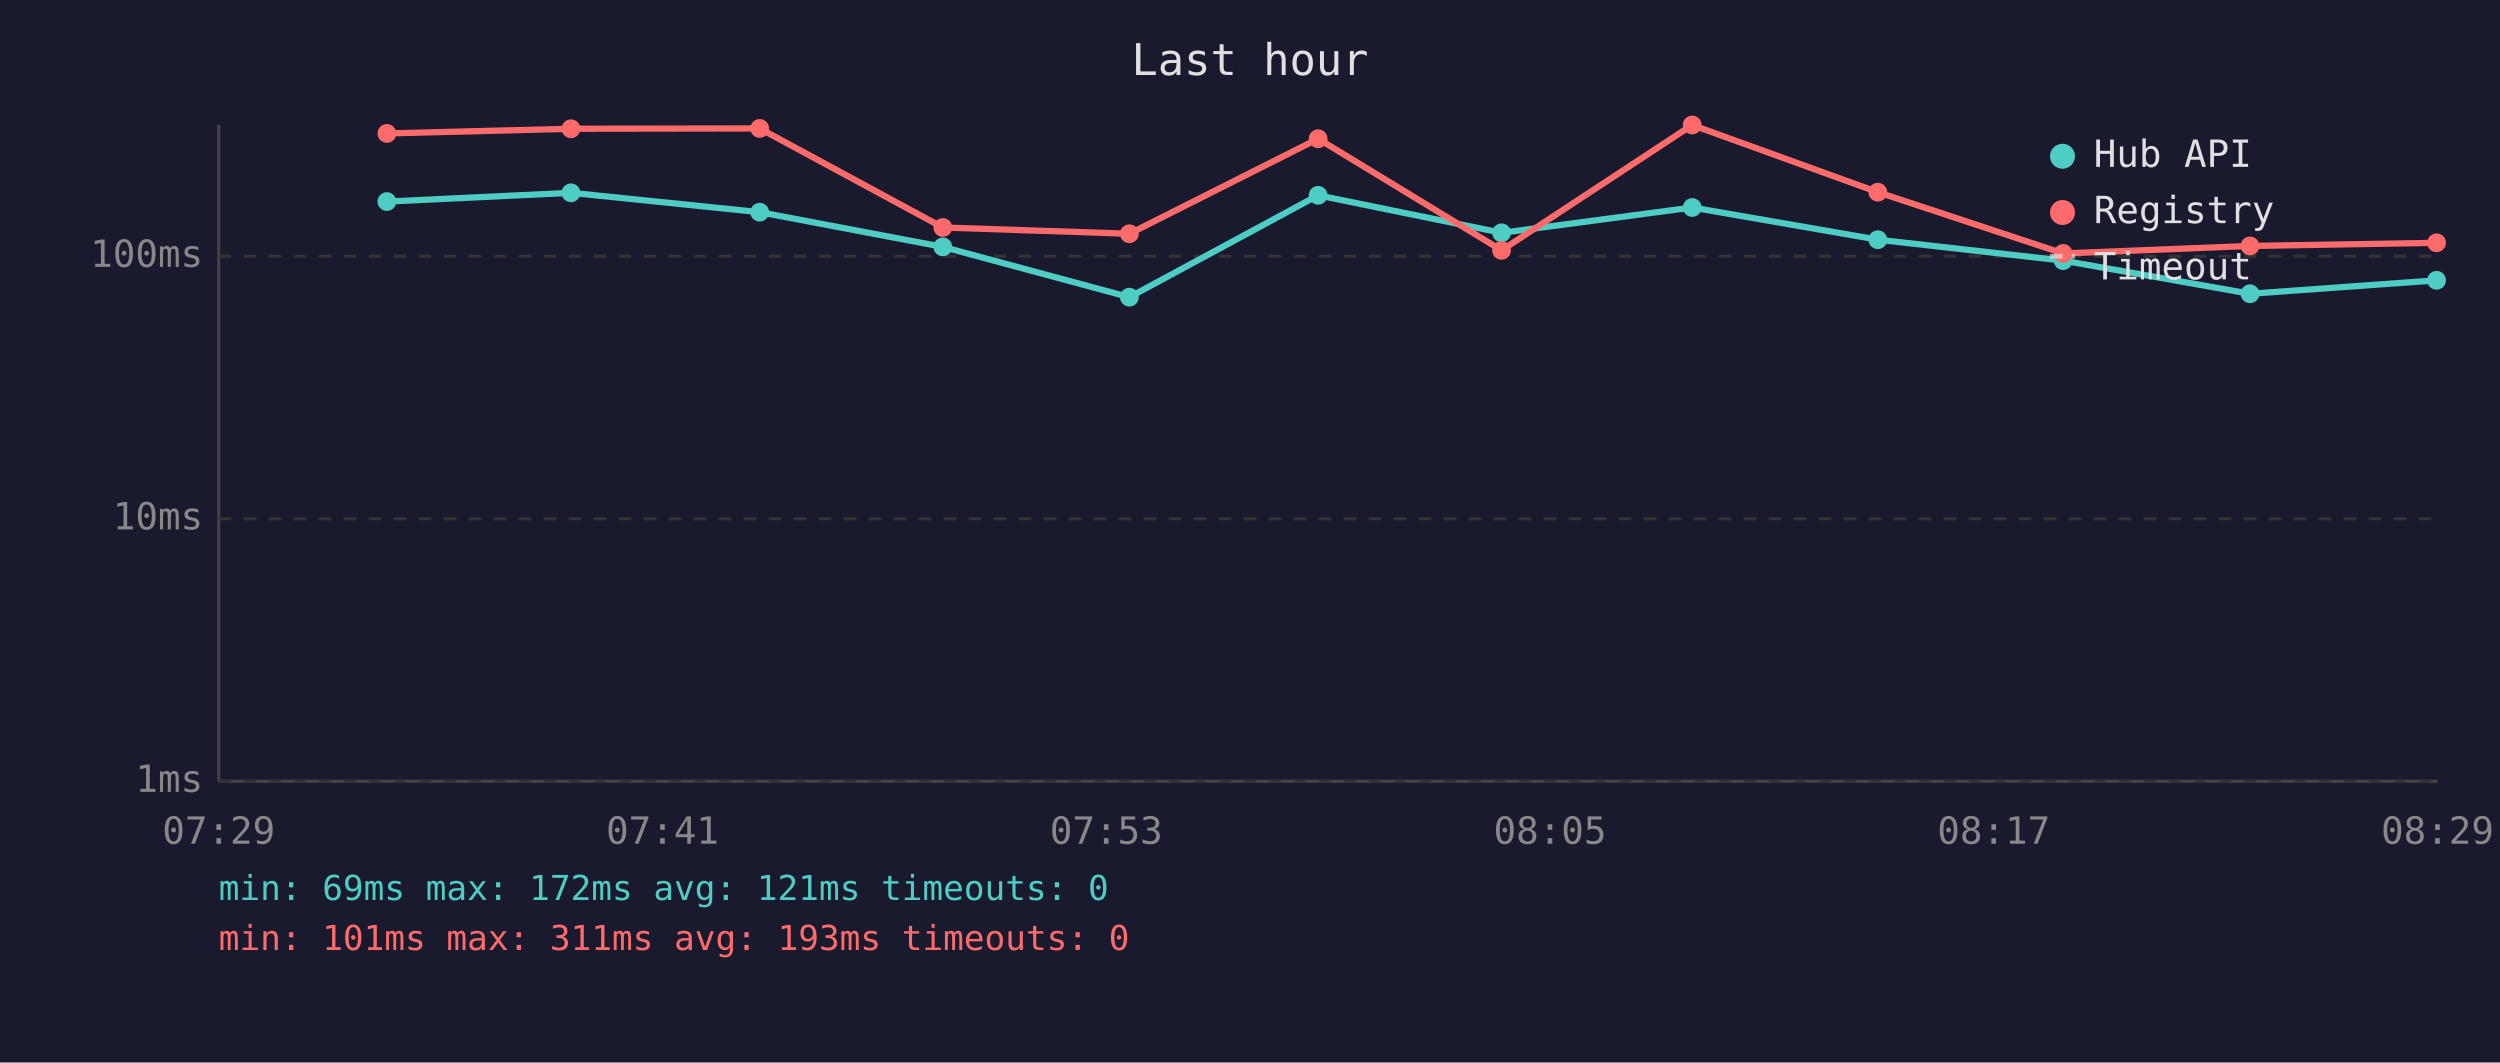
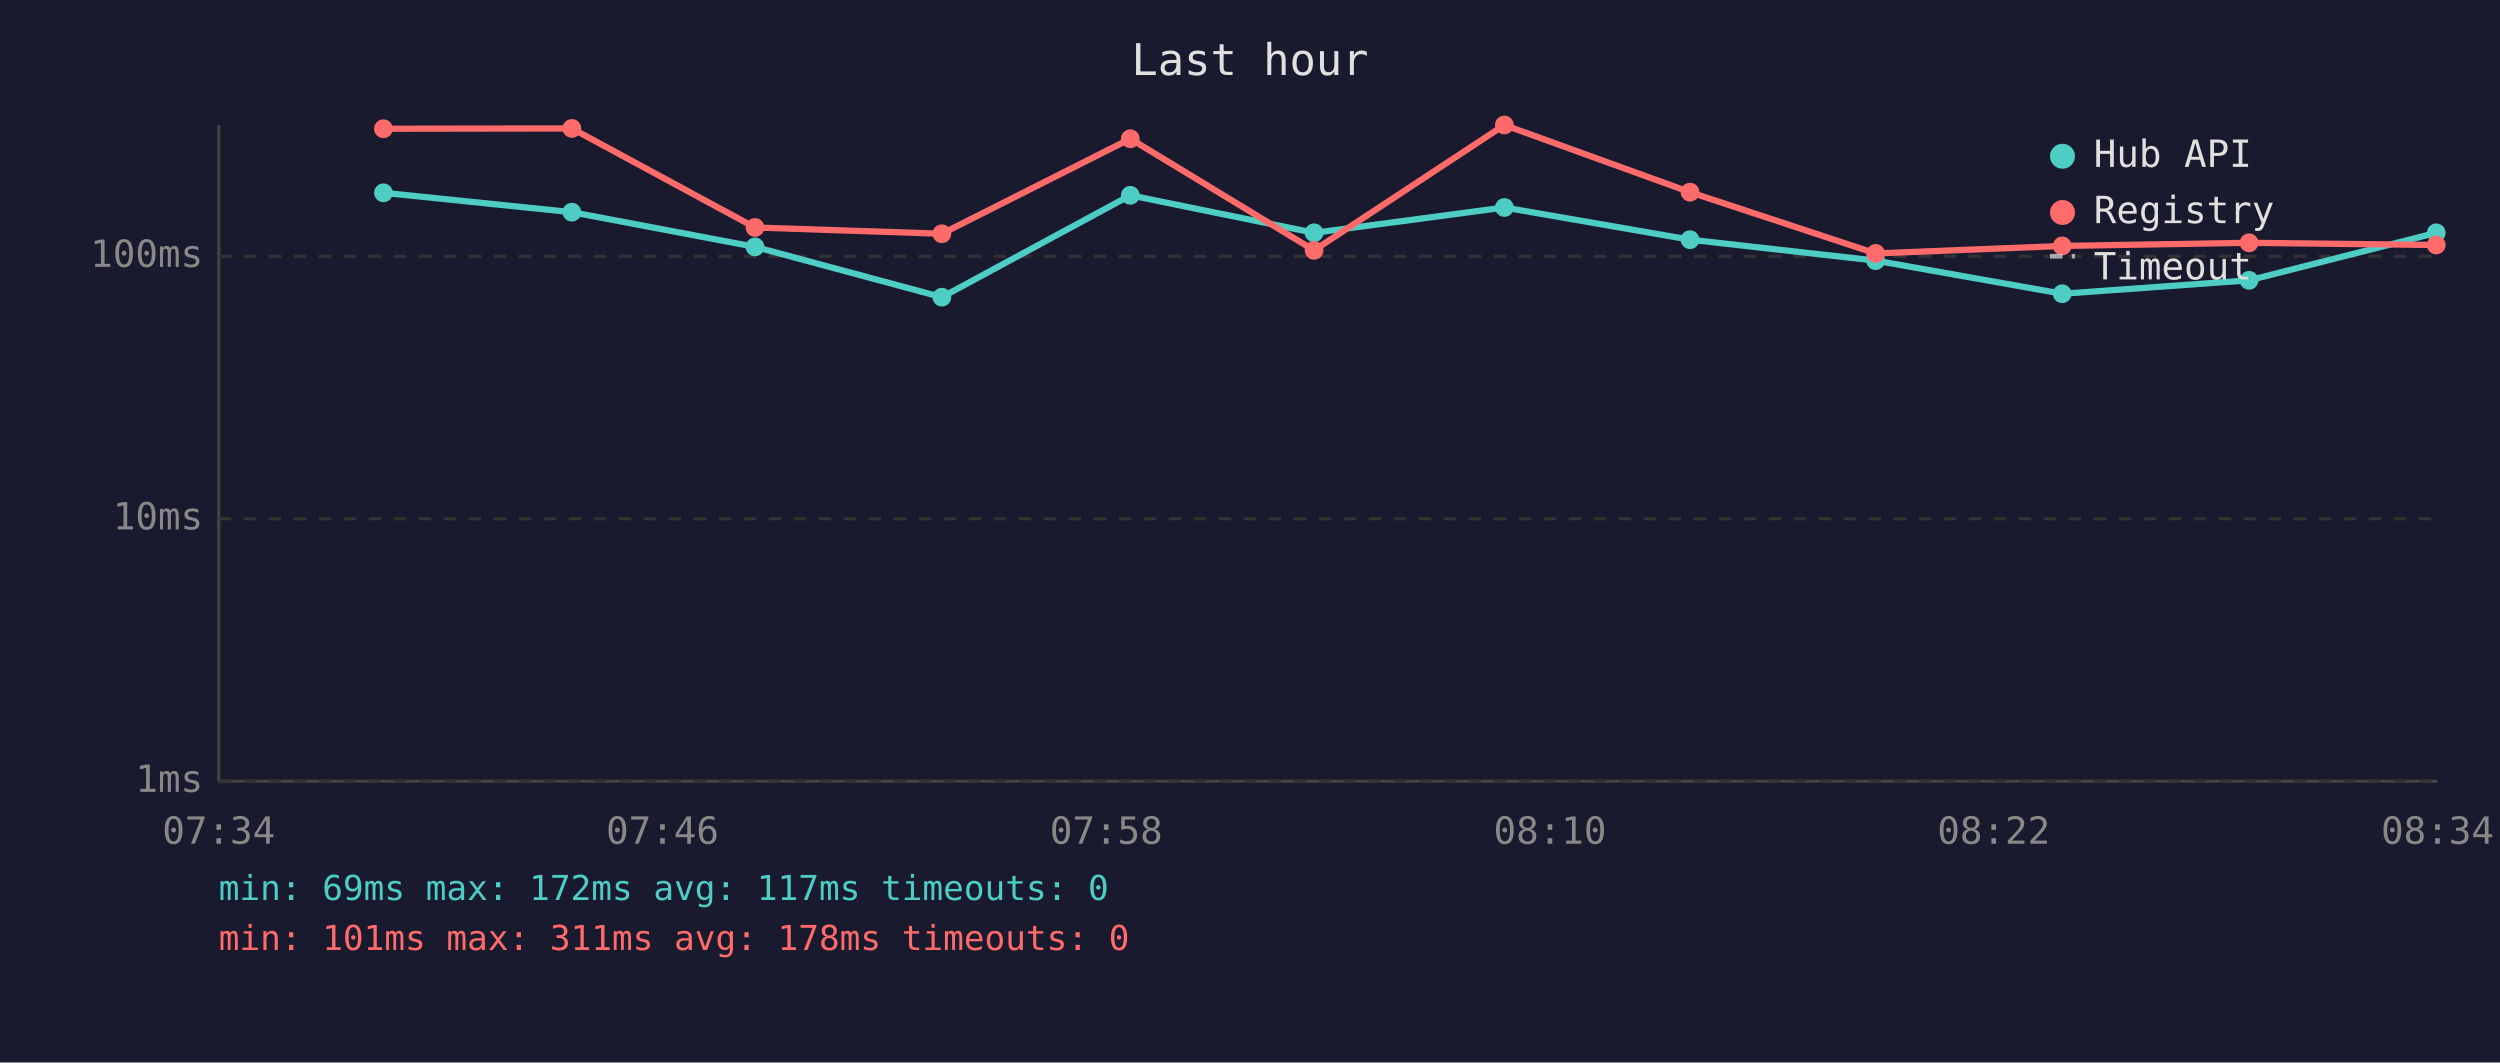
<svg xmlns="http://www.w3.org/2000/svg" viewBox="0 0 800 340" font-family="monospace" font-size="12">
  <rect width="800" height="340" fill="#1a1a2e" />
  <text x="400" y="24" fill="#e0e0e0" font-size="14" text-anchor="middle">Last hour</text>
  <line x1="70" y1="40" x2="70" y2="250" stroke="#444" stroke-width="1" />
  <line x1="70" y1="250" x2="780" y2="250" stroke="#444" stroke-width="1" />
  <line x1="70" y1="250" x2="780" y2="250" stroke="#333" stroke-width="1" stroke-dasharray="4" />
  <text x="65" y="250" fill="#888" text-anchor="end" dominant-baseline="middle">1ms</text>
  <line x1="70" y1="166" x2="780" y2="166" stroke="#333" stroke-width="1" stroke-dasharray="4" />
  <text x="65" y="166" fill="#888" text-anchor="end" dominant-baseline="middle">10ms</text>
  <line x1="70" y1="82" x2="780" y2="82" stroke="#333" stroke-width="1" stroke-dasharray="4" />
  <text x="65" y="82" fill="#888" text-anchor="end" dominant-baseline="middle">100ms</text>
-   <text x="70" y="270" fill="#888" text-anchor="middle">07:29</text>
-   <text x="212" y="270" fill="#888" text-anchor="middle">07:41</text>
-   <text x="354" y="270" fill="#888" text-anchor="middle">07:53</text>
-   <text x="496" y="270" fill="#888" text-anchor="middle">08:05</text>
-   <text x="638" y="270" fill="#888" text-anchor="middle">08:17</text>
-   <text x="780" y="270" fill="#888" text-anchor="middle">08:29</text>
-   <polyline points="123.8,64.5 182.7,61.7 243.1,67.9 301.7,79.0 361.4,95.1 421.8,62.5 480.5,74.5 541.5,66.4 600.9,76.7 660.2,83.4 720.0,94.0 779.7,89.7" fill="none" stroke="#4ecdc4" stroke-width="2" opacity="1" />
-   <circle cx="123.8" cy="64.5" r="3" fill="#4ecdc4" />
-   <circle cx="182.7" cy="61.7" r="3" fill="#4ecdc4" />
-   <circle cx="243.1" cy="67.9" r="3" fill="#4ecdc4" />
-   <circle cx="301.7" cy="79.0" r="3" fill="#4ecdc4" />
-   <circle cx="361.4" cy="95.1" r="3" fill="#4ecdc4" />
-   <circle cx="421.8" cy="62.5" r="3" fill="#4ecdc4" />
-   <circle cx="480.5" cy="74.5" r="3" fill="#4ecdc4" />
-   <circle cx="541.5" cy="66.4" r="3" fill="#4ecdc4" />
-   <circle cx="600.9" cy="76.7" r="3" fill="#4ecdc4" />
-   <circle cx="660.2" cy="83.4" r="3" fill="#4ecdc4" />
-   <circle cx="720.0" cy="94.0" r="3" fill="#4ecdc4" />
-   <circle cx="779.7" cy="89.7" r="3" fill="#4ecdc4" />
-   <polyline points="123.8,42.7 182.7,41.2 243.1,41.1 301.7,72.8 361.4,74.8 421.8,44.4 480.5,80.1 541.5,40.0 600.9,61.5 660.2,81.1 720.0,78.7 779.7,77.7" fill="none" stroke="#ff6b6b" stroke-width="2" opacity="1" />
-   <circle cx="123.8" cy="42.7" r="3" fill="#ff6b6b" />
-   <circle cx="182.7" cy="41.2" r="3" fill="#ff6b6b" />
-   <circle cx="243.1" cy="41.1" r="3" fill="#ff6b6b" />
-   <circle cx="301.7" cy="72.8" r="3" fill="#ff6b6b" />
-   <circle cx="361.4" cy="74.8" r="3" fill="#ff6b6b" />
-   <circle cx="421.8" cy="44.4" r="3" fill="#ff6b6b" />
-   <circle cx="480.5" cy="80.1" r="3" fill="#ff6b6b" />
-   <circle cx="541.5" cy="40.0" r="3" fill="#ff6b6b" />
-   <circle cx="600.9" cy="61.5" r="3" fill="#ff6b6b" />
-   <circle cx="660.2" cy="81.1" r="3" fill="#ff6b6b" />
-   <circle cx="720.0" cy="78.7" r="3" fill="#ff6b6b" />
-   <circle cx="779.7" cy="77.7" r="3" fill="#ff6b6b" />
+   <text x="70" y="270" fill="#888" text-anchor="middle">07:34</text>
+   <text x="212" y="270" fill="#888" text-anchor="middle">07:46</text>
+   <text x="354" y="270" fill="#888" text-anchor="middle">07:58</text>
+   <text x="496" y="270" fill="#888" text-anchor="middle">08:10</text>
+   <text x="638" y="270" fill="#888" text-anchor="middle">08:22</text>
+   <text x="780" y="270" fill="#888" text-anchor="middle">08:34</text>
+   <polyline points="122.7,61.7 183.0,67.9 241.6,79.0 301.4,95.1 361.7,62.5 420.5,74.5 481.4,66.4 540.8,76.7 600.2,83.4 659.9,94.0 719.7,89.7 779.6,74.5" fill="none" stroke="#4ecdc4" stroke-width="2" opacity="1" />
+   <circle cx="122.7" cy="61.7" r="3" fill="#4ecdc4" />
+   <circle cx="183.0" cy="67.9" r="3" fill="#4ecdc4" />
+   <circle cx="241.6" cy="79.0" r="3" fill="#4ecdc4" />
+   <circle cx="301.4" cy="95.1" r="3" fill="#4ecdc4" />
+   <circle cx="361.7" cy="62.5" r="3" fill="#4ecdc4" />
+   <circle cx="420.5" cy="74.5" r="3" fill="#4ecdc4" />
+   <circle cx="481.4" cy="66.4" r="3" fill="#4ecdc4" />
+   <circle cx="540.8" cy="76.7" r="3" fill="#4ecdc4" />
+   <circle cx="600.2" cy="83.4" r="3" fill="#4ecdc4" />
+   <circle cx="659.9" cy="94.0" r="3" fill="#4ecdc4" />
+   <circle cx="719.7" cy="89.7" r="3" fill="#4ecdc4" />
+   <circle cx="779.6" cy="74.5" r="3" fill="#4ecdc4" />
+   <polyline points="122.7,41.2 183.0,41.1 241.6,72.8 301.4,74.8 361.7,44.4 420.5,80.1 481.4,40.0 540.8,61.5 600.2,81.1 659.9,78.7 719.7,77.7 779.6,78.4" fill="none" stroke="#ff6b6b" stroke-width="2" opacity="1" />
+   <circle cx="122.7" cy="41.2" r="3" fill="#ff6b6b" />
+   <circle cx="183.0" cy="41.1" r="3" fill="#ff6b6b" />
+   <circle cx="241.6" cy="72.8" r="3" fill="#ff6b6b" />
+   <circle cx="301.4" cy="74.8" r="3" fill="#ff6b6b" />
+   <circle cx="361.7" cy="44.4" r="3" fill="#ff6b6b" />
+   <circle cx="420.5" cy="80.1" r="3" fill="#ff6b6b" />
+   <circle cx="481.4" cy="40.0" r="3" fill="#ff6b6b" />
+   <circle cx="540.8" cy="61.5" r="3" fill="#ff6b6b" />
+   <circle cx="600.2" cy="81.1" r="3" fill="#ff6b6b" />
+   <circle cx="659.9" cy="78.7" r="3" fill="#ff6b6b" />
+   <circle cx="719.7" cy="77.7" r="3" fill="#ff6b6b" />
+   <circle cx="779.6" cy="78.4" r="3" fill="#ff6b6b" />
  <circle cx="660" cy="50" r="4" fill="#4ecdc4" />
  <text x="670" y="50" fill="#e0e0e0" dominant-baseline="middle">Hub API</text>
  <circle cx="660" cy="68" r="4" fill="#ff6b6b" />
  <text x="670" y="68" fill="#e0e0e0" dominant-baseline="middle">Registry</text>
  <line x1="656" y1="82" x2="664" y2="82" stroke="#e0e0e0" stroke-width="1.5" stroke-dasharray="4,3" opacity="0.7" />
  <text x="670" y="86" fill="#e0e0e0" dominant-baseline="middle">Timeout</text>
-   <text x="70" y="288" fill="#4ecdc4" font-size="11">min: 69ms  max: 172ms  avg: 121ms  timeouts: 0</text>
-   <text x="70" y="304" fill="#ff6b6b" font-size="11">min: 101ms  max: 311ms  avg: 193ms  timeouts: 0</text>
+   <text x="70" y="288" fill="#4ecdc4" font-size="11">min: 69ms  max: 172ms  avg: 117ms  timeouts: 0</text>
+   <text x="70" y="304" fill="#ff6b6b" font-size="11">min: 101ms  max: 311ms  avg: 178ms  timeouts: 0</text>
</svg>
